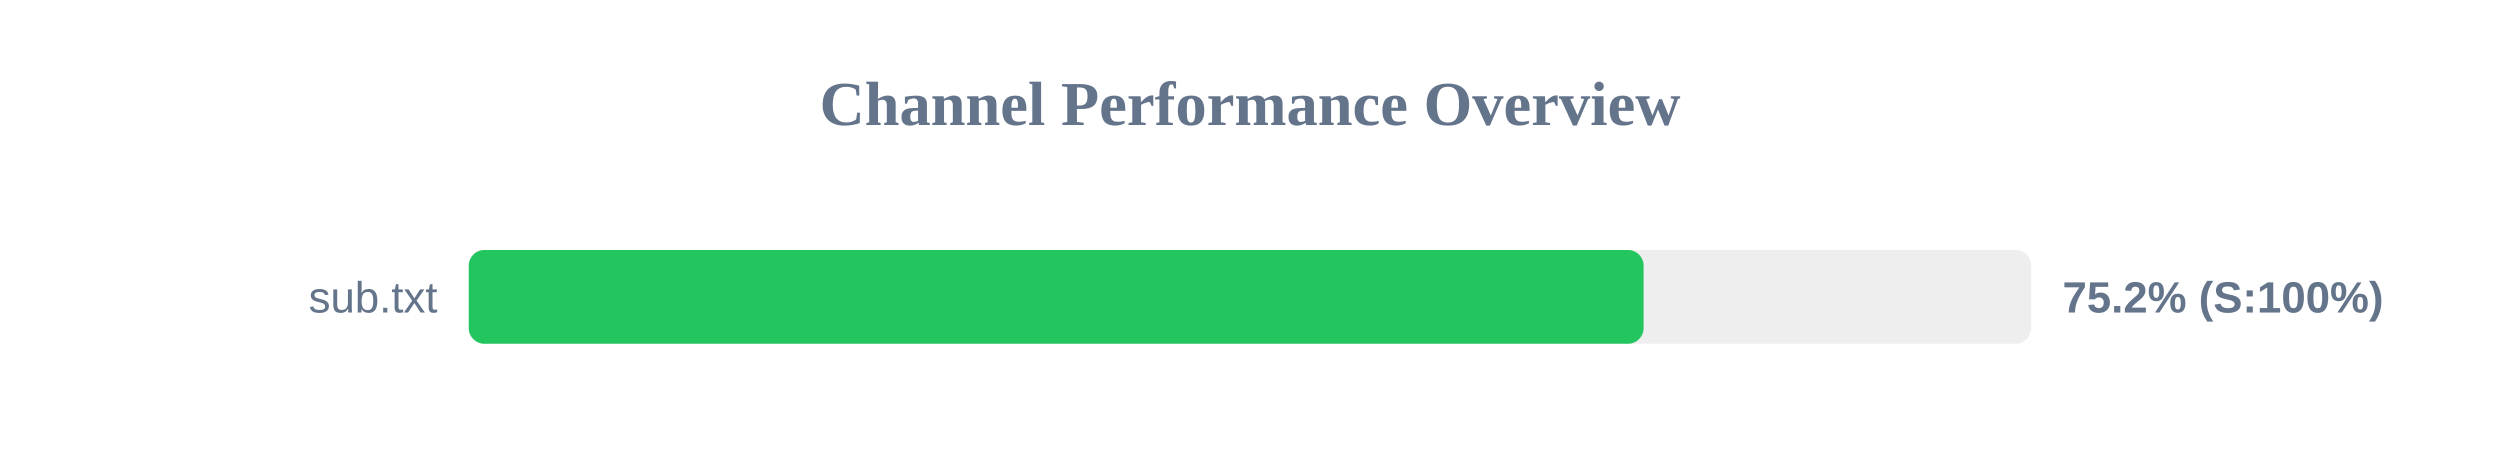
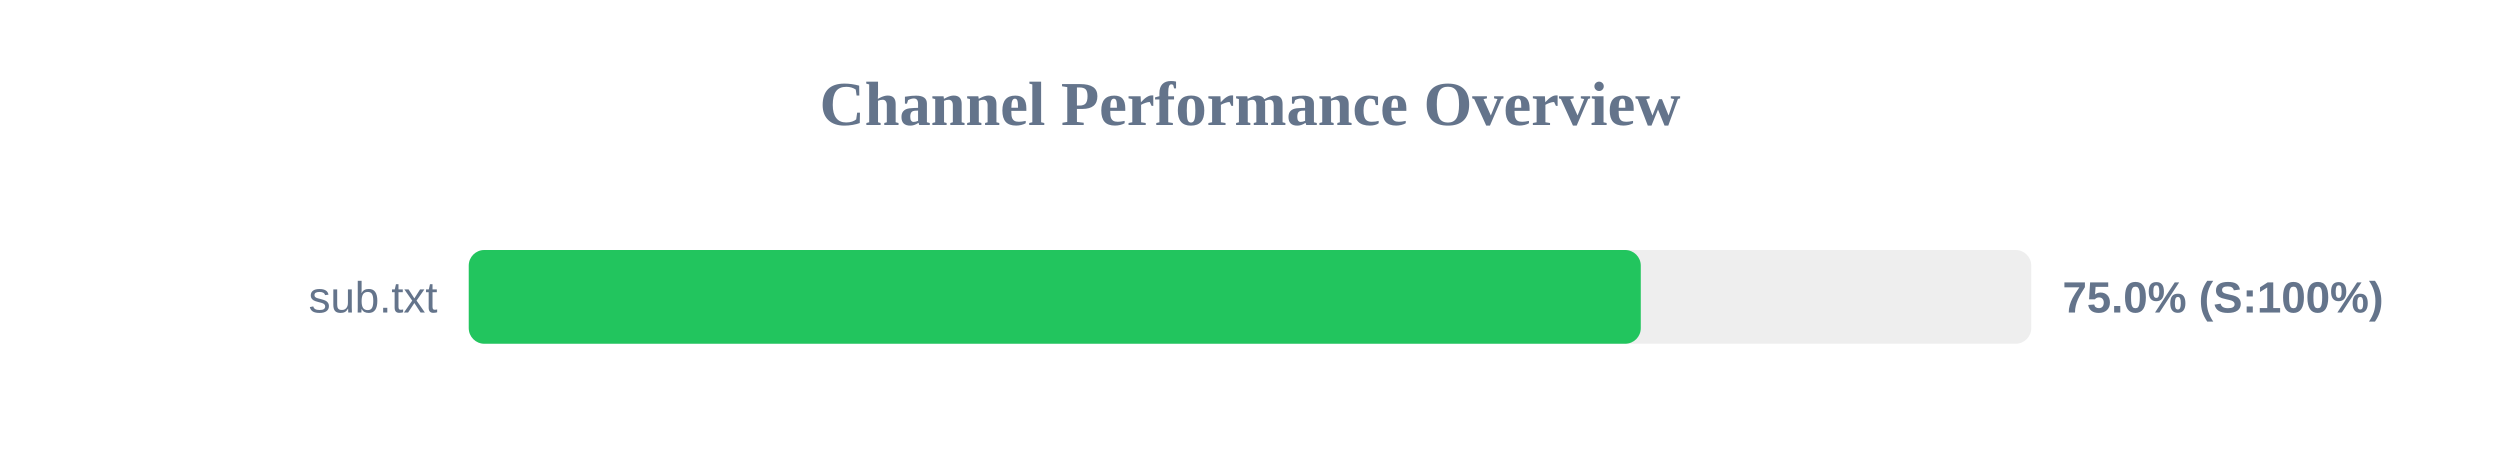
<svg xmlns="http://www.w3.org/2000/svg" width="800" height="150" version="1.1">
  <style>
        .row { font: 14px Arial; fill: #64748b; }
        .score { font: bold 14px Arial; fill: #64748b; }
    </style>
  <text x="400" y="40" text-anchor="middle" font-size="20px" font-weight="bold" fill="#64748b">Channel Performance Overview</text>
  <rect x="150" y="80" width="500" height="30" fill="#eee" rx="5" />
-   <rect x="150" y="80" width="375.95" height="30" fill="#22c55e" rx="5" />
+   <rect x="150" y="80" width="375.05" height="30" fill="#22c55e" rx="5" />
  <text x="140" y="100" text-anchor="end" class="row">sub.txt</text>
-   <text x="660" y="100" text-anchor="start" class="score">75.2% (S:100%)</text>
+   <text x="660" y="100" text-anchor="start" class="score">75.0% (S:100%)</text>
</svg>
